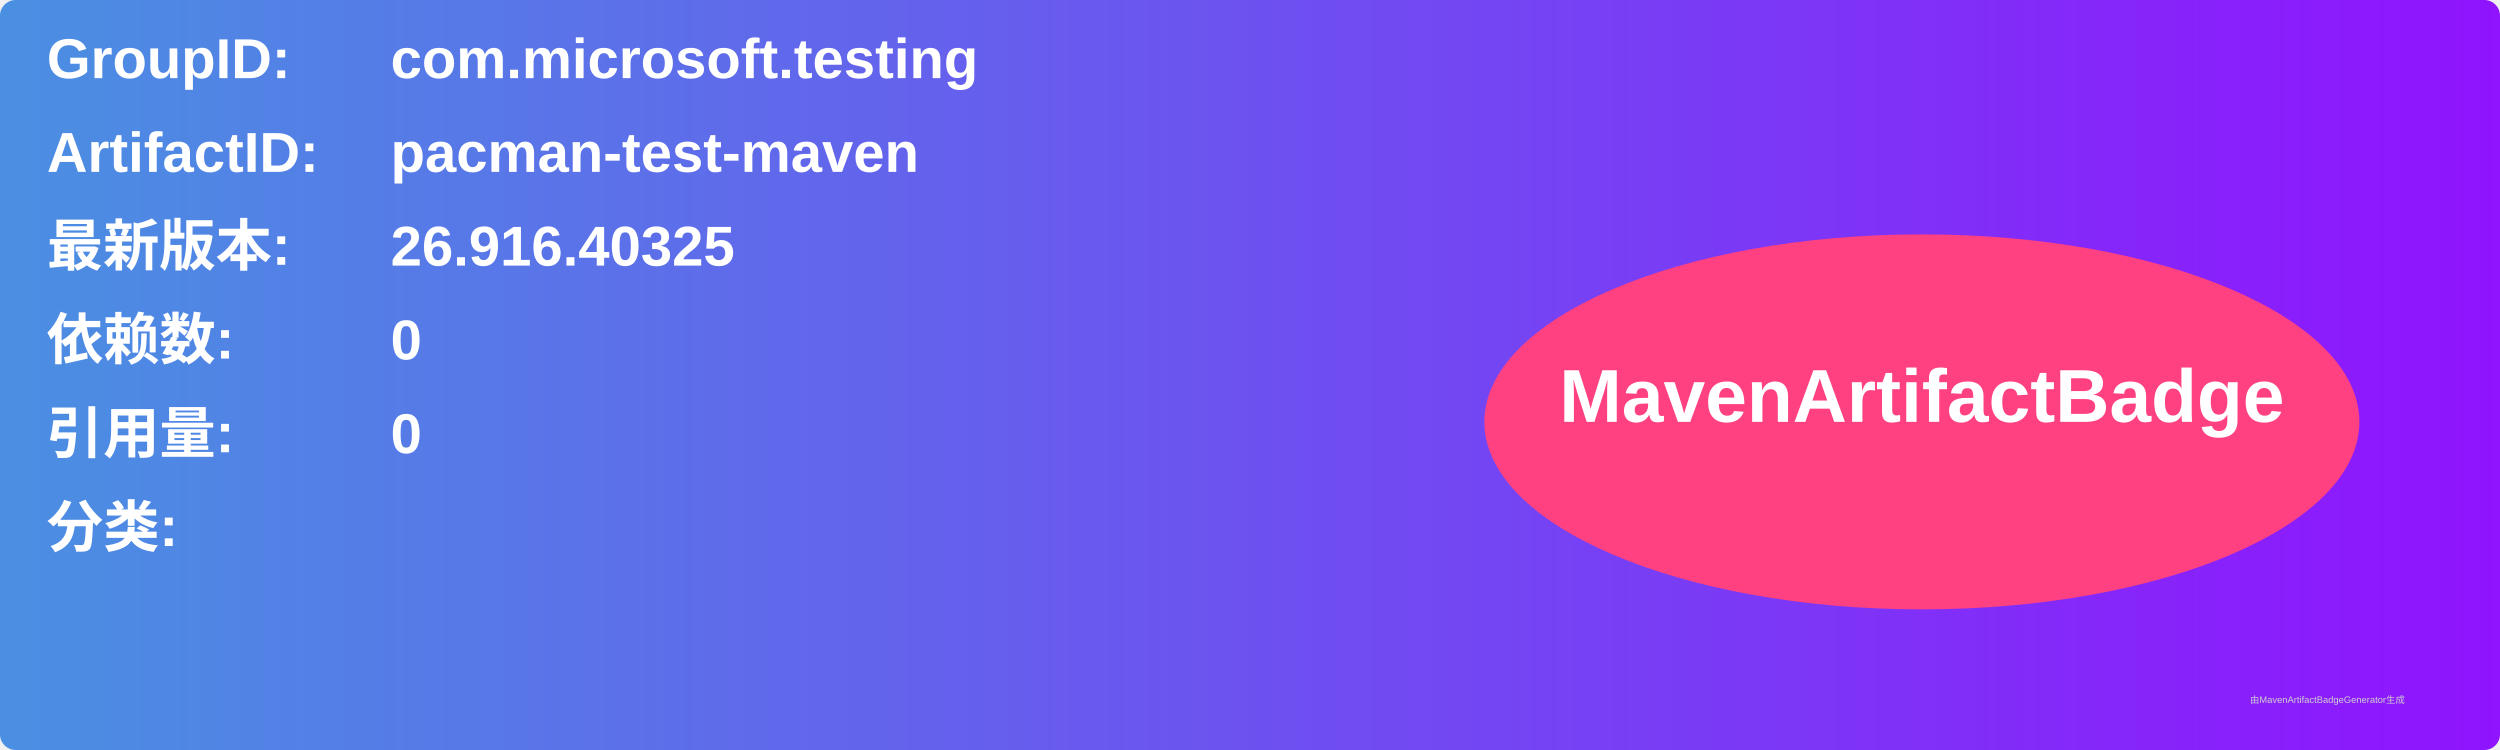
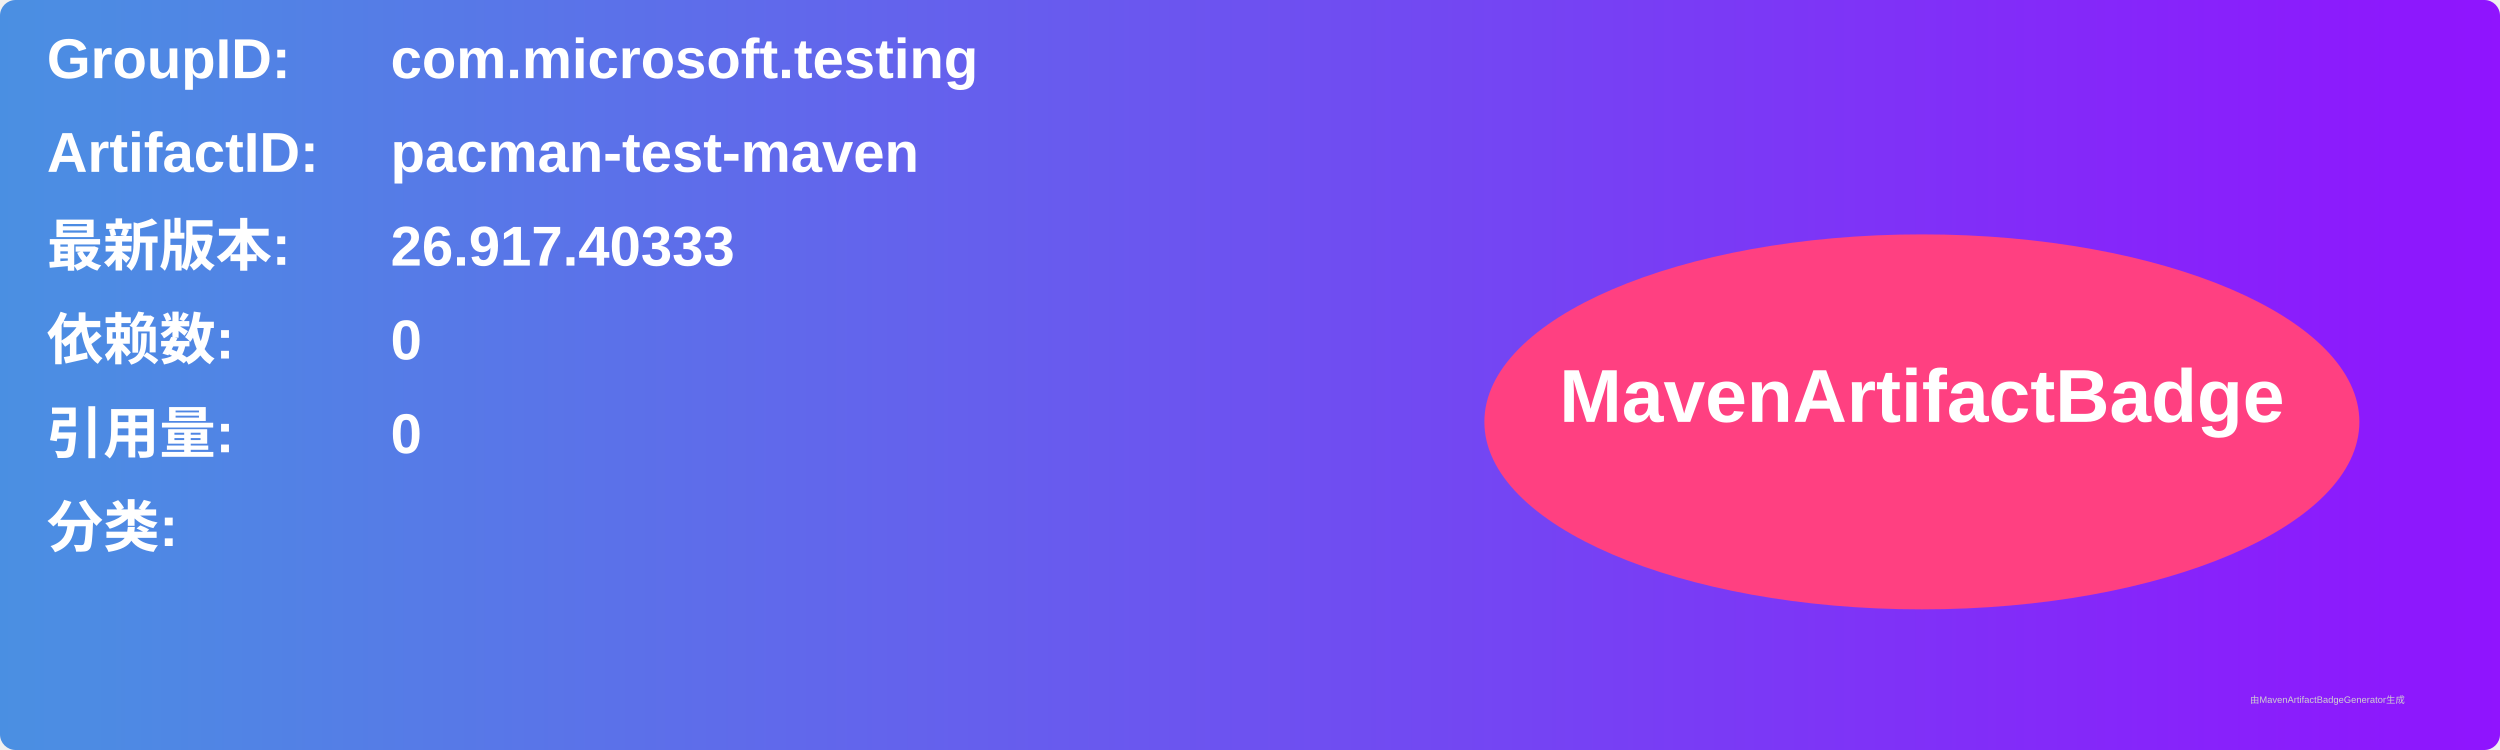
<svg xmlns="http://www.w3.org/2000/svg" width="800" height="240" viewBox="0 0 800 240">
  <linearGradient id="grad" x1="0%" y1="0%" x2="100%" y2="0%">
    <stop offset="0%" stop-color="#4a90e2" />
    <stop offset="100%" stop-color="#9013fe" />
  </linearGradient>
  <rect width="100%" height="100%" rx="5" ry="5" fill="url(#grad)" />
  <g transform="translate(15, 15)">
    <text x="0" y="10" font-family="Arial" font-size="18" fill="white" font-weight="bold" width="260">GroupID:</text>
    <text x="110" y="10" font-family="Arial" font-size="18" fill="white" font-weight="bold" width="460">com.microsoft.testing</text>
    <text x="0" y="40" font-family="Arial" font-size="18" fill="white" font-weight="bold" width="260">ArtifactID:</text>
    <text x="110" y="40" font-family="Arial" font-size="18" fill="white" font-weight="bold" width="460">pacman-test-maven</text>
    <text x="0" y="70" font-family="Arial" font-size="18" fill="white" font-weight="bold">最新版本:</text>
    <text x="110" y="70" font-family="Arial" font-size="18" fill="white" font-weight="bold">
-       <tspan font-weight="bold">26.916.40325</tspan>
+       <tspan font-weight="bold">26.917.40333</tspan>
    </text>
    <text x="0" y="100" font-family="Arial" font-size="18" fill="white" font-weight="bold">依赖数: </text>
    <text x="110" y="100" font-family="Arial" font-size="18" fill="white">
      <tspan font-weight="bold">0</tspan>
    </text>
    <text x="0" y="130" font-family="Arial" font-size="18" fill="white" font-weight="bold">引用量: </text>
    <text x="110" y="130" font-family="Arial" font-size="18" fill="white">
      <tspan font-weight="bold">0</tspan>
    </text>
    <text x="0" y="160" font-family="Arial" font-size="18" fill="white" font-weight="bold">分类:</text>
    <text x="10" y="190" font-family="Arial" font-size="10" fill="white">
      <tspan font-weight="bold" />
    </text>
    <ellipse cx="600" cy="120" rx="140" ry="60" fill="#ff4081" />
    <text x="600" y="120" text-anchor="middle" font-family="Arial" font-size="24" fill="white" font-weight="bold">MavenArtifactBadge</text>
  </g>
  <text x="720" y="225" font-family="Arial" font-size="3" fill="#d0d0d0">由MavenArtifactBadgeGenerator生成</text>
</svg>
